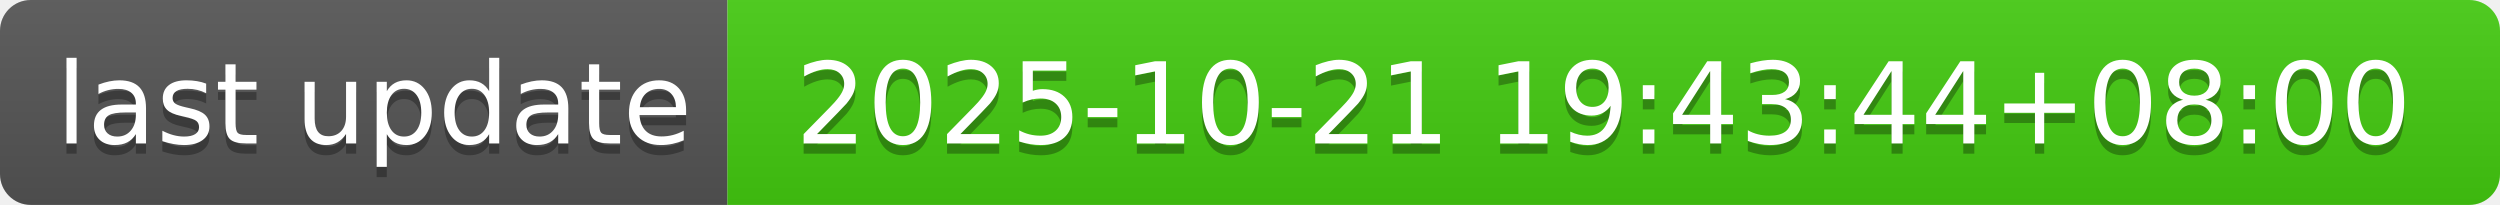
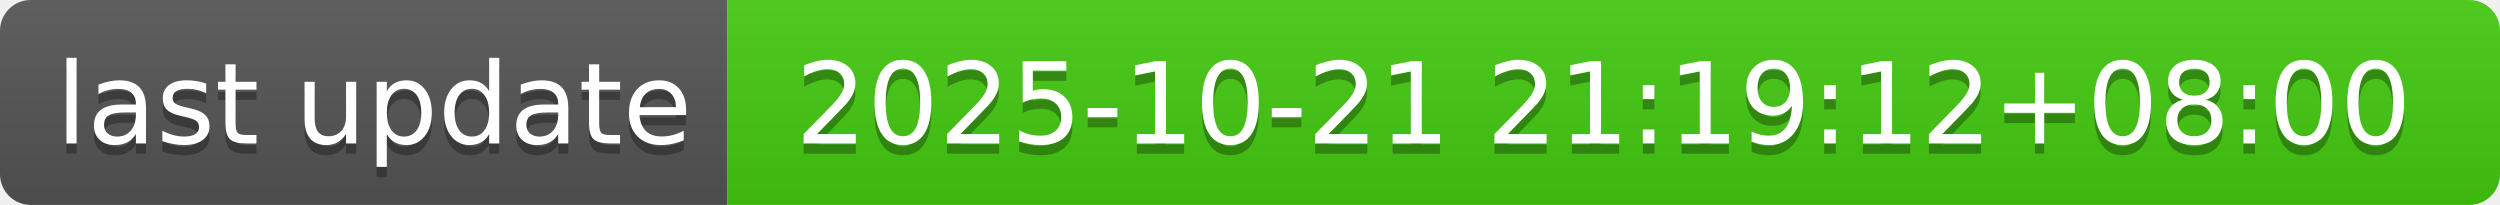
- <svg xmlns="http://www.w3.org/2000/svg" width="244" height="20" role="img" aria-label="last update: 2025-10-21 19:43:44+08:00">
+ <svg xmlns="http://www.w3.org/2000/svg" width="244" height="20" role="img" aria-label="last update: 2025-10-21 21:19:12+08:00">
  <linearGradient id="s" x2="0" y2="100%">
    <stop offset="0" stop-color="#bbb" stop-opacity=".1" />
    <stop offset="1" stop-opacity=".1" />
  </linearGradient>
  <clipPath id="r">
    <rect width="244" height="20" rx="3" fill="#fff" />
  </clipPath>
  <g clip-path="url(#r)">
    <rect width="71" height="20" fill="#555" />
    <rect x="71" width="173" height="20" fill="#4c1" />
    <rect width="244" height="20" fill="url(#s)" />
  </g>
  <g fill="#fff" text-anchor="middle" font-family="Verdana,Geneva,DejaVu Sans,sans-serif" text-rendering="geometricPrecision" font-size="110">
    <text aria-hidden="true" x="365" y="150" fill="#010101" fill-opacity=".3" transform="scale(.1)" textLength="610">last update</text>
    <text x="365" y="140" transform="scale(.1)" fill="#fff" textLength="610">last update</text>
-     <text aria-hidden="true" x="1565" y="150" fill="#010101" fill-opacity=".3" transform="scale(.1)" textLength="1630">2025-10-21 19:43:44+08:00</text>
-     <text x="1565" y="140" transform="scale(.1)" fill="#fff" textLength="1630">2025-10-21 19:43:44+08:00</text>
+     <text aria-hidden="true" x="1565" y="150" fill="#010101" fill-opacity=".3" transform="scale(.1)" textLength="1630">2025-10-21 21:19:12+08:00</text>
+     <text x="1565" y="140" transform="scale(.1)" fill="#fff" textLength="1630">2025-10-21 21:19:12+08:00</text>
  </g>
</svg>
